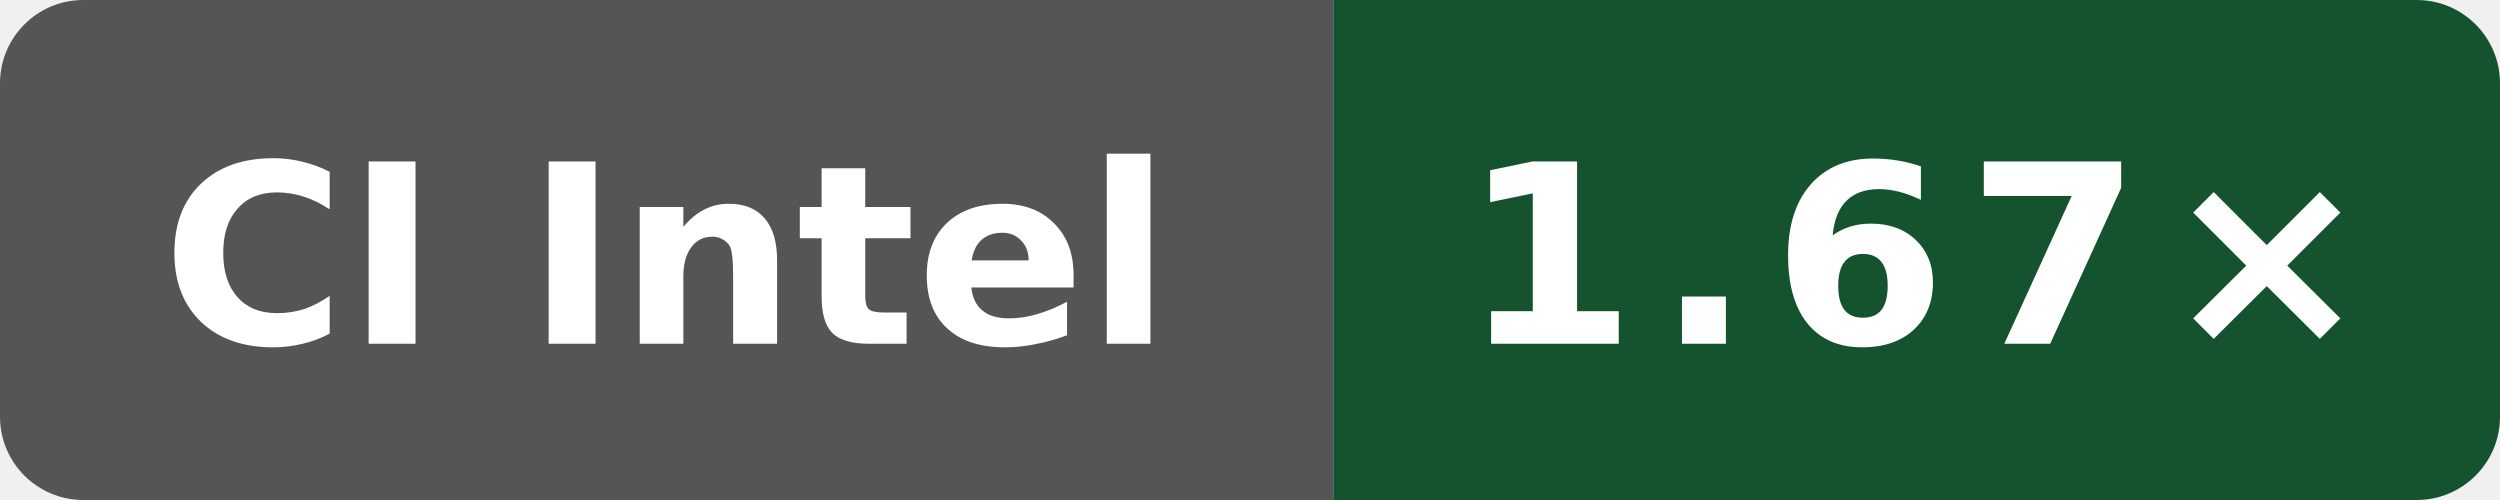
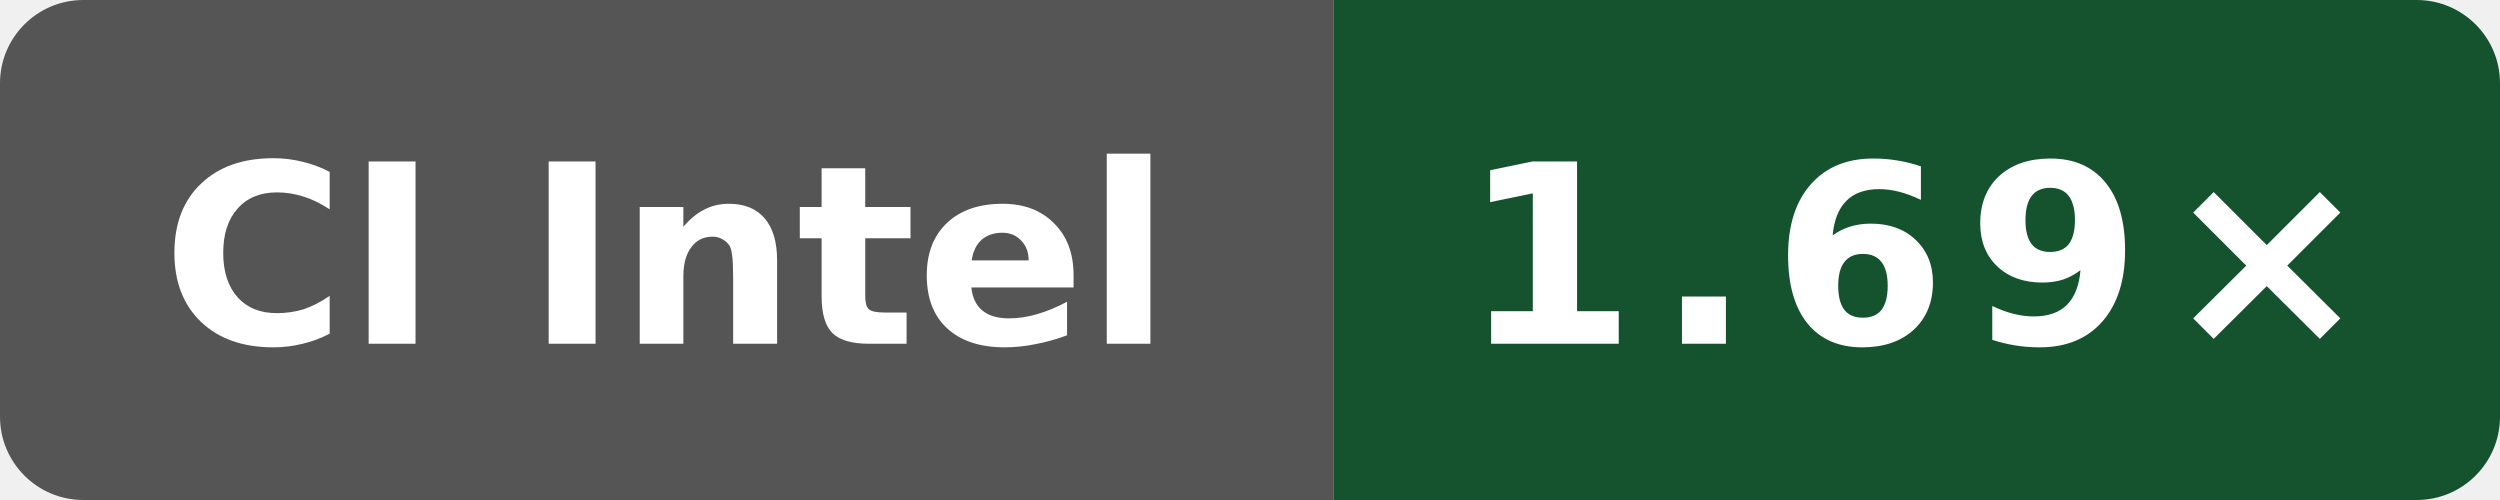
- <svg xmlns="http://www.w3.org/2000/svg" data-original-label="simdjson scalar-compile-clang; Intel(R) Xeon(R) 6975P-C; revision 7bc2ee42070147be1668ff16a16841c6e02b47e3" data-original-message="1.67×" width="120" height="24" viewBox="0 0 120 24" role="img" aria-label="simdjson scalar-compile-clang; Intel(R) Xeon(R) 6975P-C; revision 7bc2ee42070147be1668ff16a16841c6e02b47e3; measured 7bc2ee42070147be1668ff16a16841c6e02b47e3; 1 commits behind main: 1.67×">
+ <svg xmlns="http://www.w3.org/2000/svg" data-original-label="simdjson scalar-compile-clang; Intel(R) Xeon(R) 6975P-C; revision cc79604cdc196d46abdebb888158e8b90d3cac52" data-original-message="1.69×" width="120" height="24" viewBox="0 0 120 24" role="img" aria-label="simdjson scalar-compile-clang; Intel(R) Xeon(R) 6975P-C; revision cc79604cdc196d46abdebb888158e8b90d3cac52; measured cc79604cdc196d46abdebb888158e8b90d3cac52; 0 commits behind main: 1.69×">
  <defs>
    <clipPath id="badge">
      <rect width="120" height="24" rx="4" />
    </clipPath>
  </defs>
  <g clip-path="url(#badge)">
    <rect width="64" height="24" fill="#555" />
    <rect x="64" width="56" height="24" fill="#14532d" />
  </g>
  <text x="32" y="16.5" fill="#fff" text-anchor="middle" font-family="Verdana,Geneva,DejaVu Sans,sans-serif" font-size="12" font-weight="700" textLength="52" lengthAdjust="spacingAndGlyphs">CI Intel</text>
-   <text x="92" y="16.5" fill="#fff" text-anchor="middle" font-family="Verdana,Geneva,DejaVu Sans,sans-serif" font-size="12" font-weight="700" letter-spacing="1" textLength="39" lengthAdjust="spacingAndGlyphs">1.67×</text>
+   <text x="92" y="16.5" fill="#fff" text-anchor="middle" font-family="Verdana,Geneva,DejaVu Sans,sans-serif" font-size="12" font-weight="700" letter-spacing="1" textLength="39" lengthAdjust="spacingAndGlyphs">1.69×</text>
</svg>
